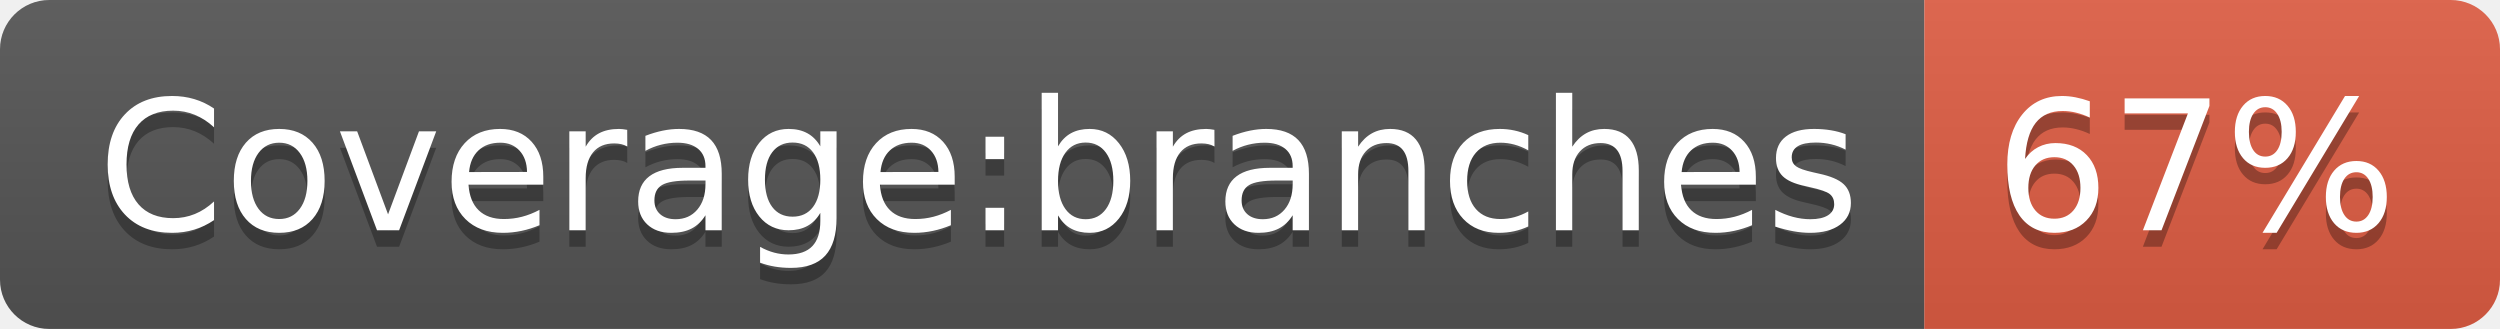
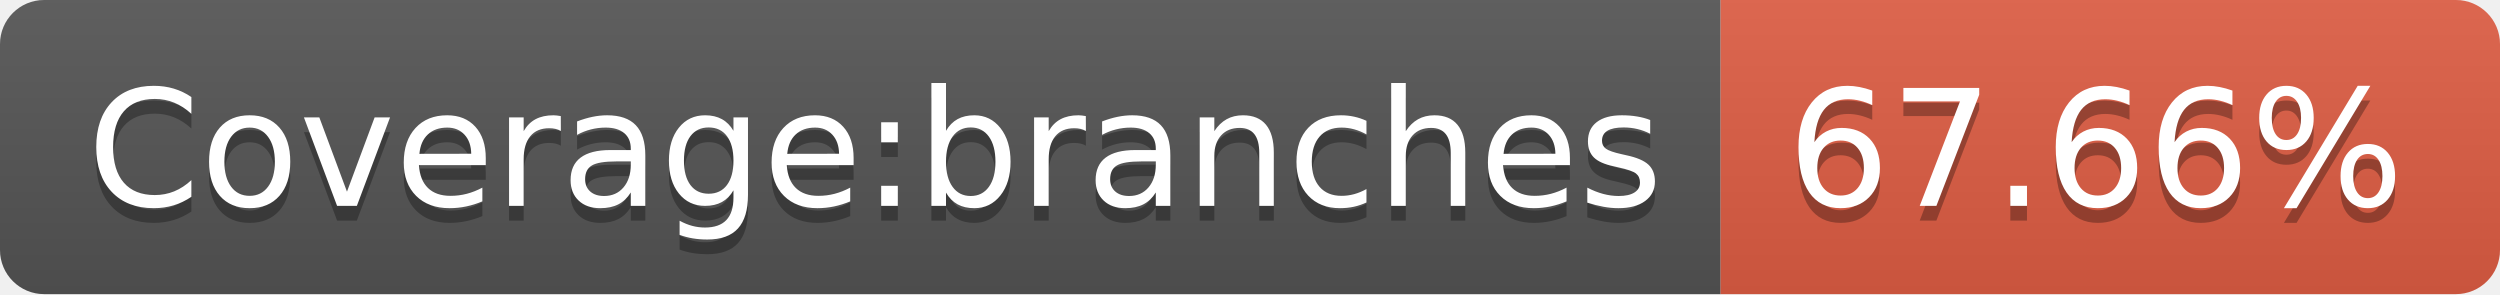
- <svg xmlns="http://www.w3.org/2000/svg" width="152" height="20" role="img" aria-label="Coverage:branches: 67%">
+ <svg xmlns="http://www.w3.org/2000/svg" width="170" height="20" role="img" aria-label="Coverage:branches: 67.66%">
  <linearGradient id="s" x2="0" y2="100%">
    <stop offset="0" stop-color="#bbb" stop-opacity=".1" />
    <stop offset="1" stop-opacity=".1" />
  </linearGradient>
  <clipPath id="r">
-     <rect width="152" height="20" rx="3" fill="#fff" />
+     <rect width="170" height="20" rx="3" fill="#fff" />
  </clipPath>
  <g clip-path="url(#r)">
    <rect width="117" height="20" fill="#555" />
-     <rect x="117" width="35" height="20" fill="#e05d44" />
-     <rect width="152" height="20" fill="url(#s)" />
+     <rect x="117" width="53" height="20" fill="#e05d44" />
+     <rect width="170" height="20" fill="url(#s)" />
  </g>
  <g fill="#fff" text-anchor="middle" font-family="Verdana,Geneva,DejaVu Sans,sans-serif" text-rendering="geometricPrecision" font-size="110">
    <text aria-hidden="true" x="595" y="150" fill="#010101" fill-opacity=".3" transform="scale(.1)" textLength="1070">Coverage:branches</text>
    <text x="595" y="140" transform="scale(.1)" fill="#fff" textLength="1070">Coverage:branches</text>
-     <text aria-hidden="true" x="1335" y="150" fill="#010101" fill-opacity=".3" transform="scale(.1)" textLength="250">67%</text>
-     <text x="1335" y="140" transform="scale(.1)" fill="#fff" textLength="250">67%</text>
+     <text aria-hidden="true" x="1425" y="150" fill="#010101" fill-opacity=".3" transform="scale(.1)" textLength="430">67.66%</text>
+     <text x="1425" y="140" transform="scale(.1)" fill="#fff" textLength="430">67.66%</text>
  </g>
</svg>
